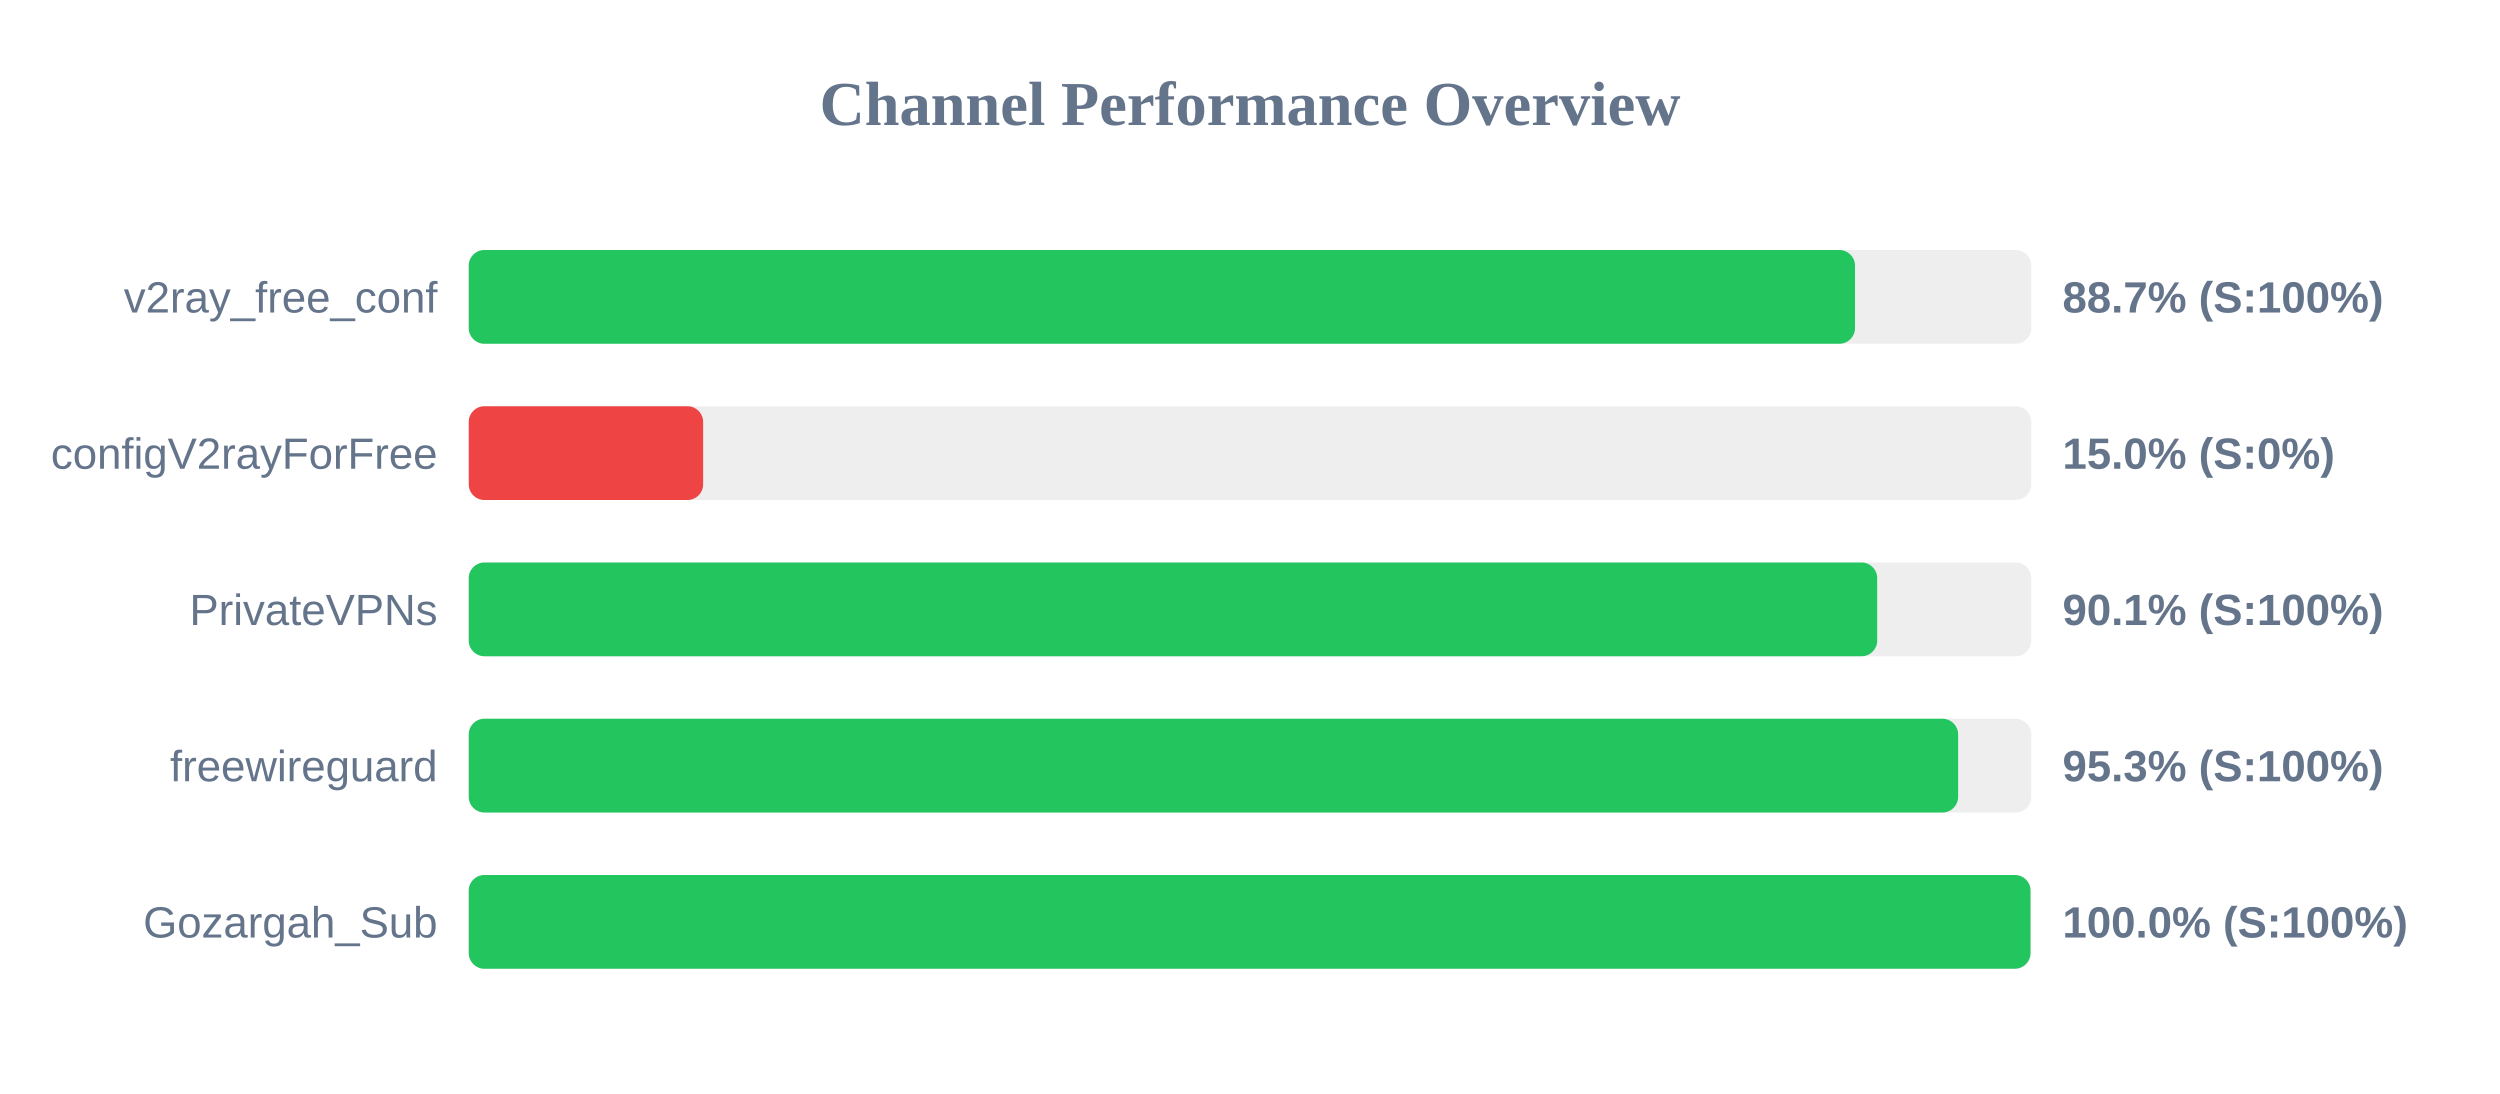
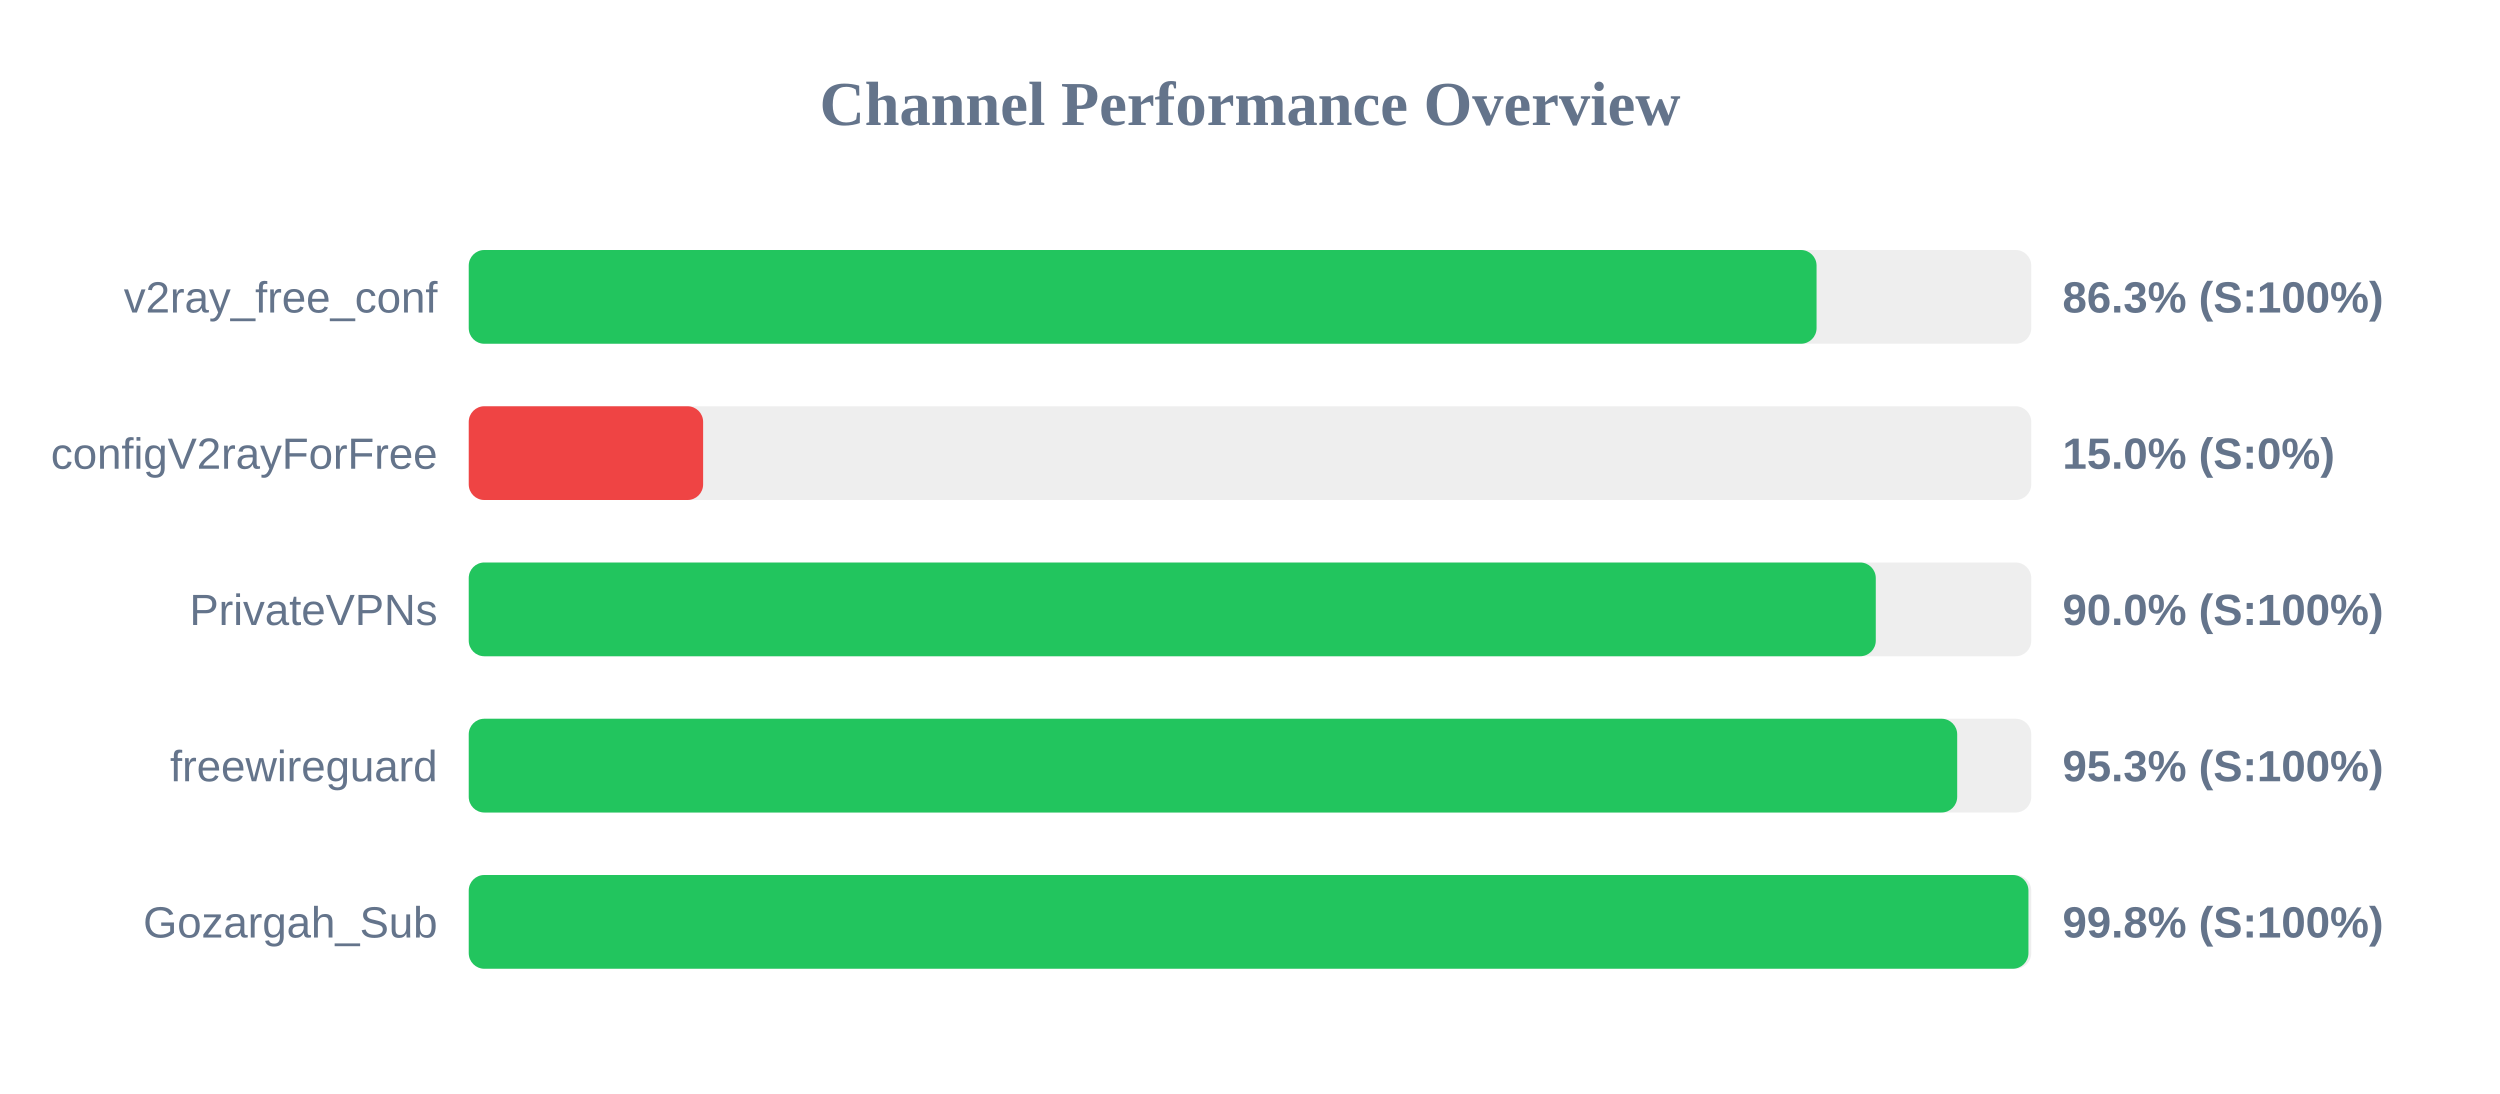
<svg xmlns="http://www.w3.org/2000/svg" width="800" height="350" version="1.1">
  <style>
        .row { font: 14px Arial; fill: #64748b; }
        .score { font: bold 14px Arial; fill: #64748b; }
    </style>
  <text x="400" y="40" text-anchor="middle" font-size="20px" font-weight="bold" fill="#64748b">Channel Performance Overview</text>
  <rect x="150" y="80" width="500" height="30" fill="#eee" rx="5" />
-   <rect x="150" y="80" width="443.6" height="30" fill="#22c55e" rx="5" />
+   <rect x="150" y="80" width="431.3" height="30" fill="#22c55e" rx="5" />
  <text x="140" y="100" text-anchor="end" class="row">v2ray_free_conf</text>
-   <text x="660" y="100" text-anchor="start" class="score">88.7% (S:100%)</text>
+   <text x="660" y="100" text-anchor="start" class="score">86.3% (S:100%)</text>
  <rect x="150" y="130" width="500" height="30" fill="#eee" rx="5" />
  <rect x="150" y="130" width="75.0" height="30" fill="#ef4444" rx="5" />
  <text x="140" y="150" text-anchor="end" class="row">configV2rayForFree</text>
  <text x="660" y="150" text-anchor="start" class="score">15.0% (S:0%)</text>
  <rect x="150" y="180" width="500" height="30" fill="#eee" rx="5" />
-   <rect x="150" y="180" width="450.7" height="30" fill="#22c55e" rx="5" />
+   <rect x="150" y="180" width="450.25" height="30" fill="#22c55e" rx="5" />
  <text x="140" y="200" text-anchor="end" class="row">PrivateVPNs</text>
-   <text x="660" y="200" text-anchor="start" class="score">90.1% (S:100%)</text>
+   <text x="660" y="200" text-anchor="start" class="score">90.0% (S:100%)</text>
  <rect x="150" y="230" width="500" height="30" fill="#eee" rx="5" />
-   <rect x="150" y="230" width="476.6" height="30" fill="#22c55e" rx="5" />
+   <rect x="150" y="230" width="476.3" height="30" fill="#22c55e" rx="5" />
  <text x="140" y="250" text-anchor="end" class="row">freewireguard</text>
  <text x="660" y="250" text-anchor="start" class="score">95.3% (S:100%)</text>
  <rect x="150" y="280" width="500" height="30" fill="#eee" rx="5" />
-   <rect x="150" y="280" width="499.75" height="30" fill="#22c55e" rx="5" />
+   <rect x="150" y="280" width="499.1" height="30" fill="#22c55e" rx="5" />
  <text x="140" y="300" text-anchor="end" class="row">Gozargah_Sub</text>
-   <text x="660" y="300" text-anchor="start" class="score">100.0% (S:100%)</text>
+   <text x="660" y="300" text-anchor="start" class="score">99.8% (S:100%)</text>
</svg>
